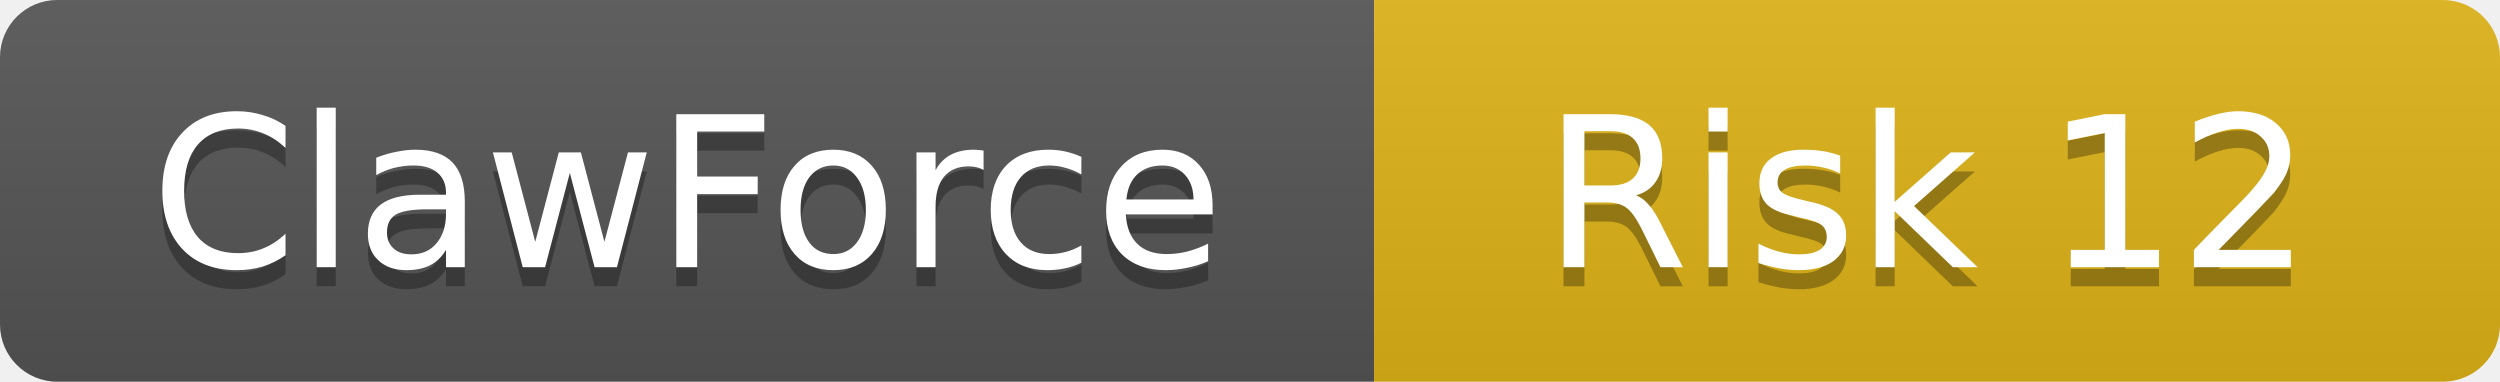
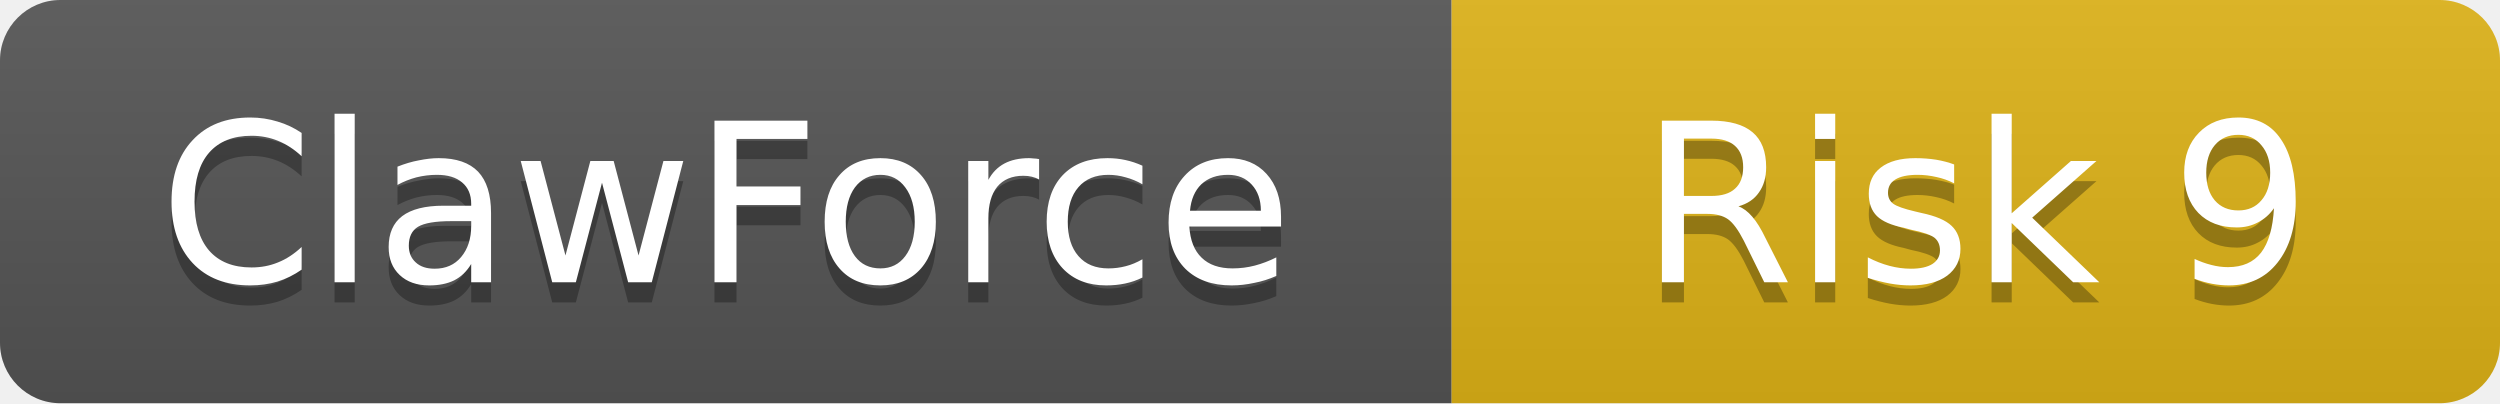
- <svg xmlns="http://www.w3.org/2000/svg" width="131" height="20">
+ <svg xmlns="http://www.w3.org/2000/svg" width="124" height="20">
  <linearGradient id="b" x2="0" y2="100%">
    <stop offset="0" stop-color="#bbb" stop-opacity=".1" />
    <stop offset="1" stop-opacity=".1" />
  </linearGradient>
  <clipPath id="a">
-     <rect width="131" height="20" rx="3" />
+     <rect width="124" height="20" rx="3" />
  </clipPath>
  <g clip-path="url(#a)">
    <rect width="72" height="20" fill="#555" />
-     <rect x="72" width="59" height="20" fill="#dfb317" />
-     <rect width="131" height="20" fill="url(#b)" />
+     <rect x="72" width="52" height="20" fill="#dfb317" />
+     <rect width="124" height="20" fill="url(#b)" />
  </g>
  <g fill="#fff" text-anchor="middle" font-family="DejaVu Sans,Verdana,Geneva,sans-serif" font-size="11">
    <text x="36" y="15" fill="#010101" fill-opacity=".3">ClawForce</text>
    <text x="36" y="14">ClawForce</text>
-     <text x="101" y="15" fill="#010101" fill-opacity=".3">Risk 12</text>
-     <text x="101" y="14">Risk 12</text>
+     <text x="98" y="15" fill="#010101" fill-opacity=".3">Risk 9</text>
+     <text x="98" y="14">Risk 9</text>
  </g>
</svg>
